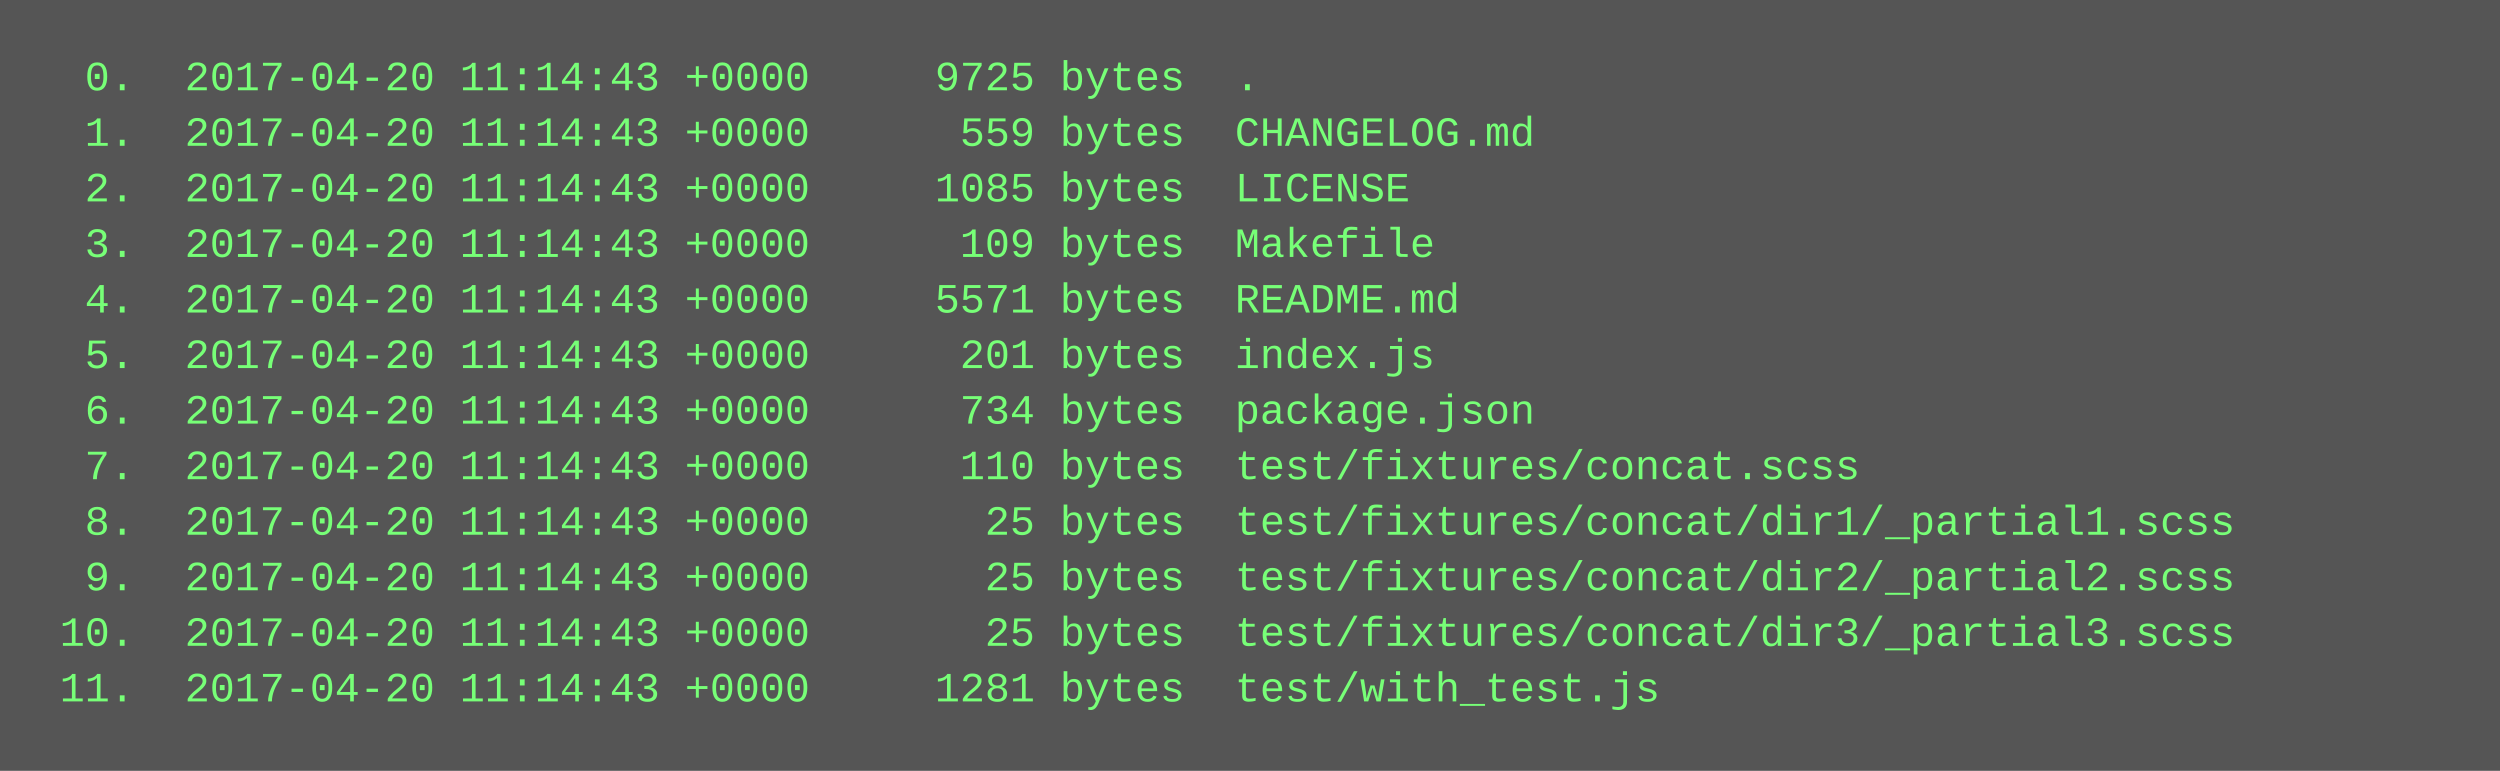
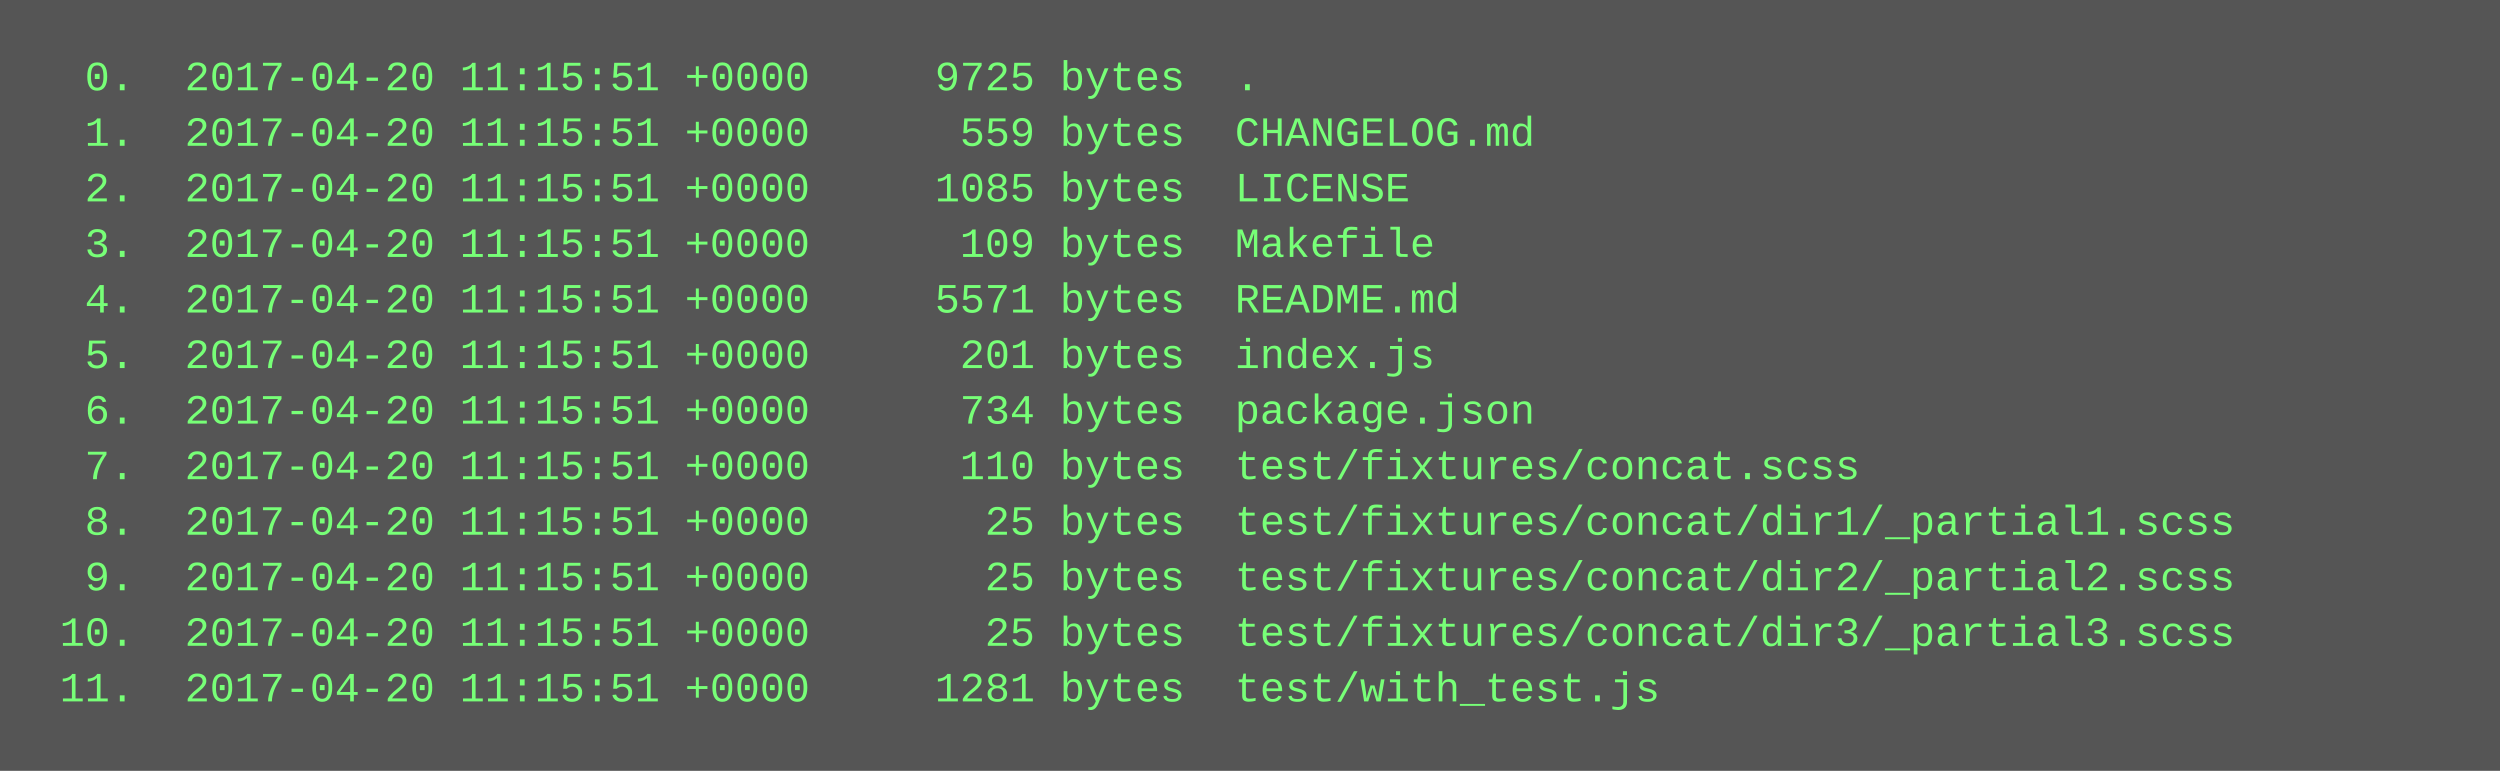
<svg xmlns="http://www.w3.org/2000/svg" height="222" width="720">
  <rect height="222" fill="#555" width="720" />
  <text fill="#7f7" font-family="Courier New" font-size="12" xml:space="preserve">
-     <tspan x="10" y="26">  0.  2017-04-20 11:14:43 +0000     9725 bytes  .</tspan>
-     <tspan x="10" y="42">  1.  2017-04-20 11:14:43 +0000      559 bytes  CHANGELOG.md</tspan>
-     <tspan x="10" y="58">  2.  2017-04-20 11:14:43 +0000     1085 bytes  LICENSE</tspan>
-     <tspan x="10" y="74">  3.  2017-04-20 11:14:43 +0000      109 bytes  Makefile</tspan>
-     <tspan x="10" y="90">  4.  2017-04-20 11:14:43 +0000     5571 bytes  README.md</tspan>
-     <tspan x="10" y="106">  5.  2017-04-20 11:14:43 +0000      201 bytes  index.js</tspan>
-     <tspan x="10" y="122">  6.  2017-04-20 11:14:43 +0000      734 bytes  package.json</tspan>
-     <tspan x="10" y="138">  7.  2017-04-20 11:14:43 +0000      110 bytes  test/fixtures/concat.scss</tspan>
-     <tspan x="10" y="154">  8.  2017-04-20 11:14:43 +0000       25 bytes  test/fixtures/concat/dir1/_partial1.scss</tspan>
-     <tspan x="10" y="170">  9.  2017-04-20 11:14:43 +0000       25 bytes  test/fixtures/concat/dir2/_partial2.scss</tspan>
-     <tspan x="10" y="186"> 10.  2017-04-20 11:14:43 +0000       25 bytes  test/fixtures/concat/dir3/_partial3.scss</tspan>
-     <tspan x="10" y="202"> 11.  2017-04-20 11:14:43 +0000     1281 bytes  test/with_test.js</tspan>
+     <tspan x="10" y="26">  0.  2017-04-20 11:15:51 +0000     9725 bytes  .</tspan>
+     <tspan x="10" y="42">  1.  2017-04-20 11:15:51 +0000      559 bytes  CHANGELOG.md</tspan>
+     <tspan x="10" y="58">  2.  2017-04-20 11:15:51 +0000     1085 bytes  LICENSE</tspan>
+     <tspan x="10" y="74">  3.  2017-04-20 11:15:51 +0000      109 bytes  Makefile</tspan>
+     <tspan x="10" y="90">  4.  2017-04-20 11:15:51 +0000     5571 bytes  README.md</tspan>
+     <tspan x="10" y="106">  5.  2017-04-20 11:15:51 +0000      201 bytes  index.js</tspan>
+     <tspan x="10" y="122">  6.  2017-04-20 11:15:51 +0000      734 bytes  package.json</tspan>
+     <tspan x="10" y="138">  7.  2017-04-20 11:15:51 +0000      110 bytes  test/fixtures/concat.scss</tspan>
+     <tspan x="10" y="154">  8.  2017-04-20 11:15:51 +0000       25 bytes  test/fixtures/concat/dir1/_partial1.scss</tspan>
+     <tspan x="10" y="170">  9.  2017-04-20 11:15:51 +0000       25 bytes  test/fixtures/concat/dir2/_partial2.scss</tspan>
+     <tspan x="10" y="186"> 10.  2017-04-20 11:15:51 +0000       25 bytes  test/fixtures/concat/dir3/_partial3.scss</tspan>
+     <tspan x="10" y="202"> 11.  2017-04-20 11:15:51 +0000     1281 bytes  test/with_test.js</tspan>
  </text>
</svg>
